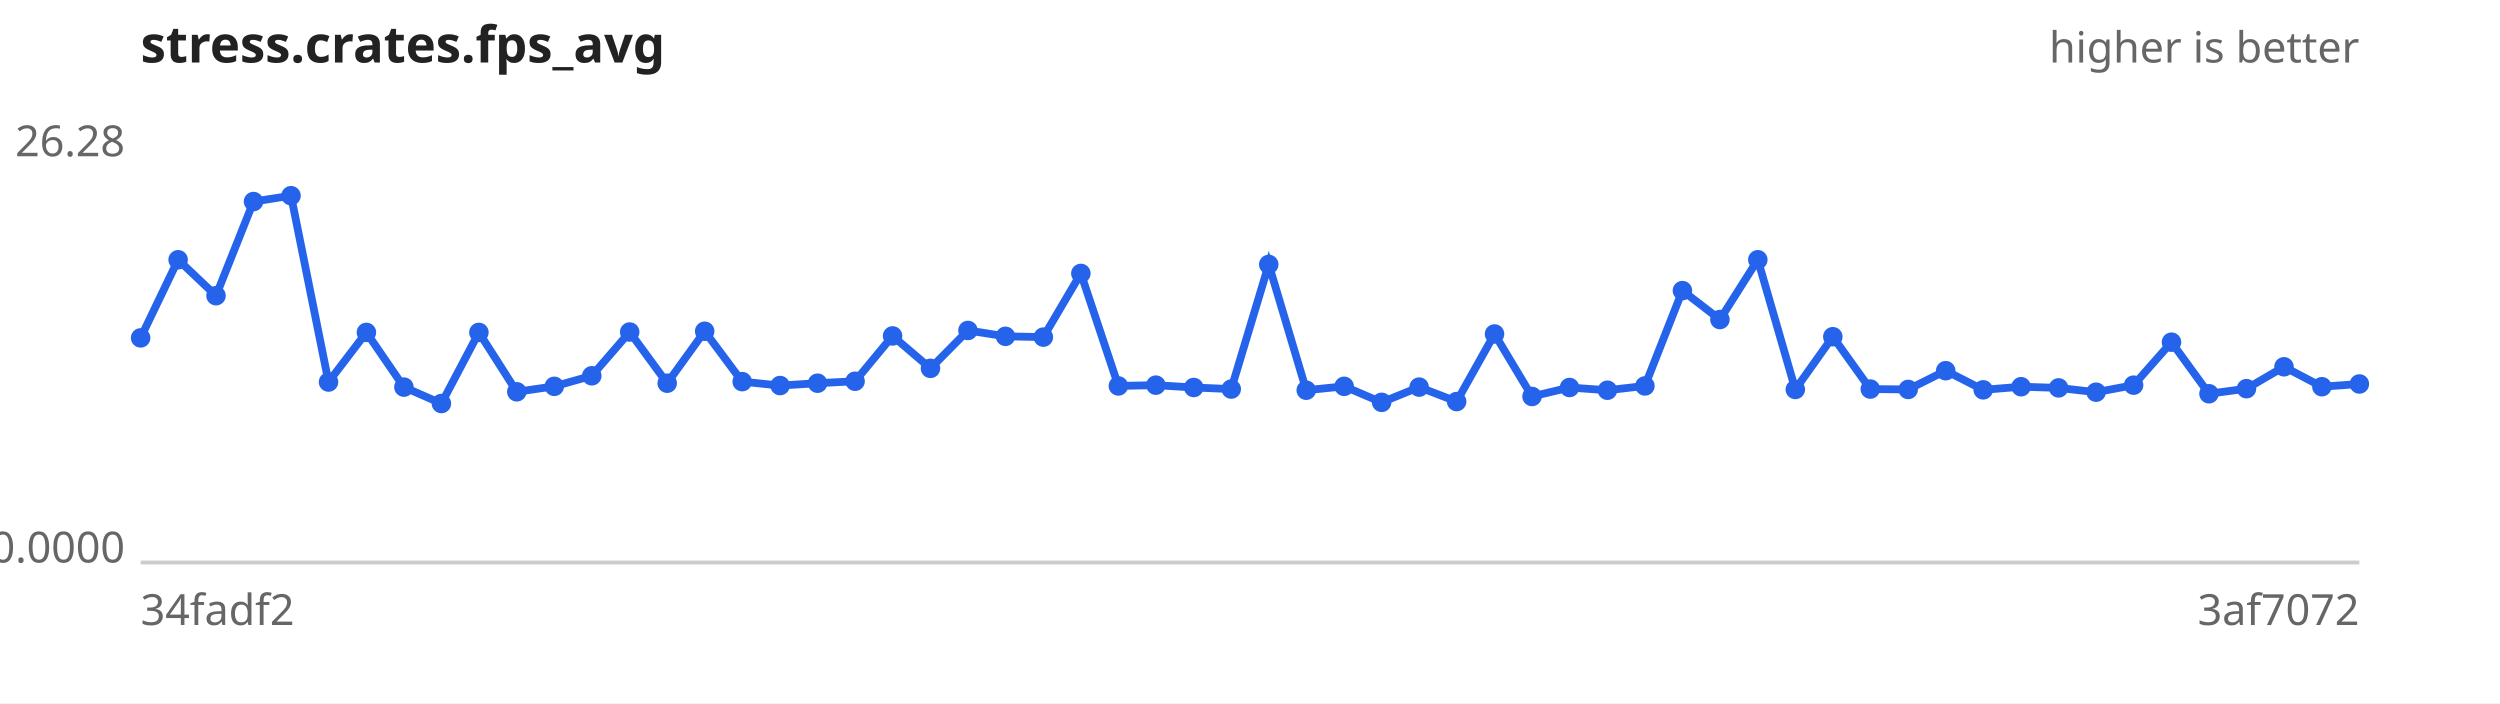
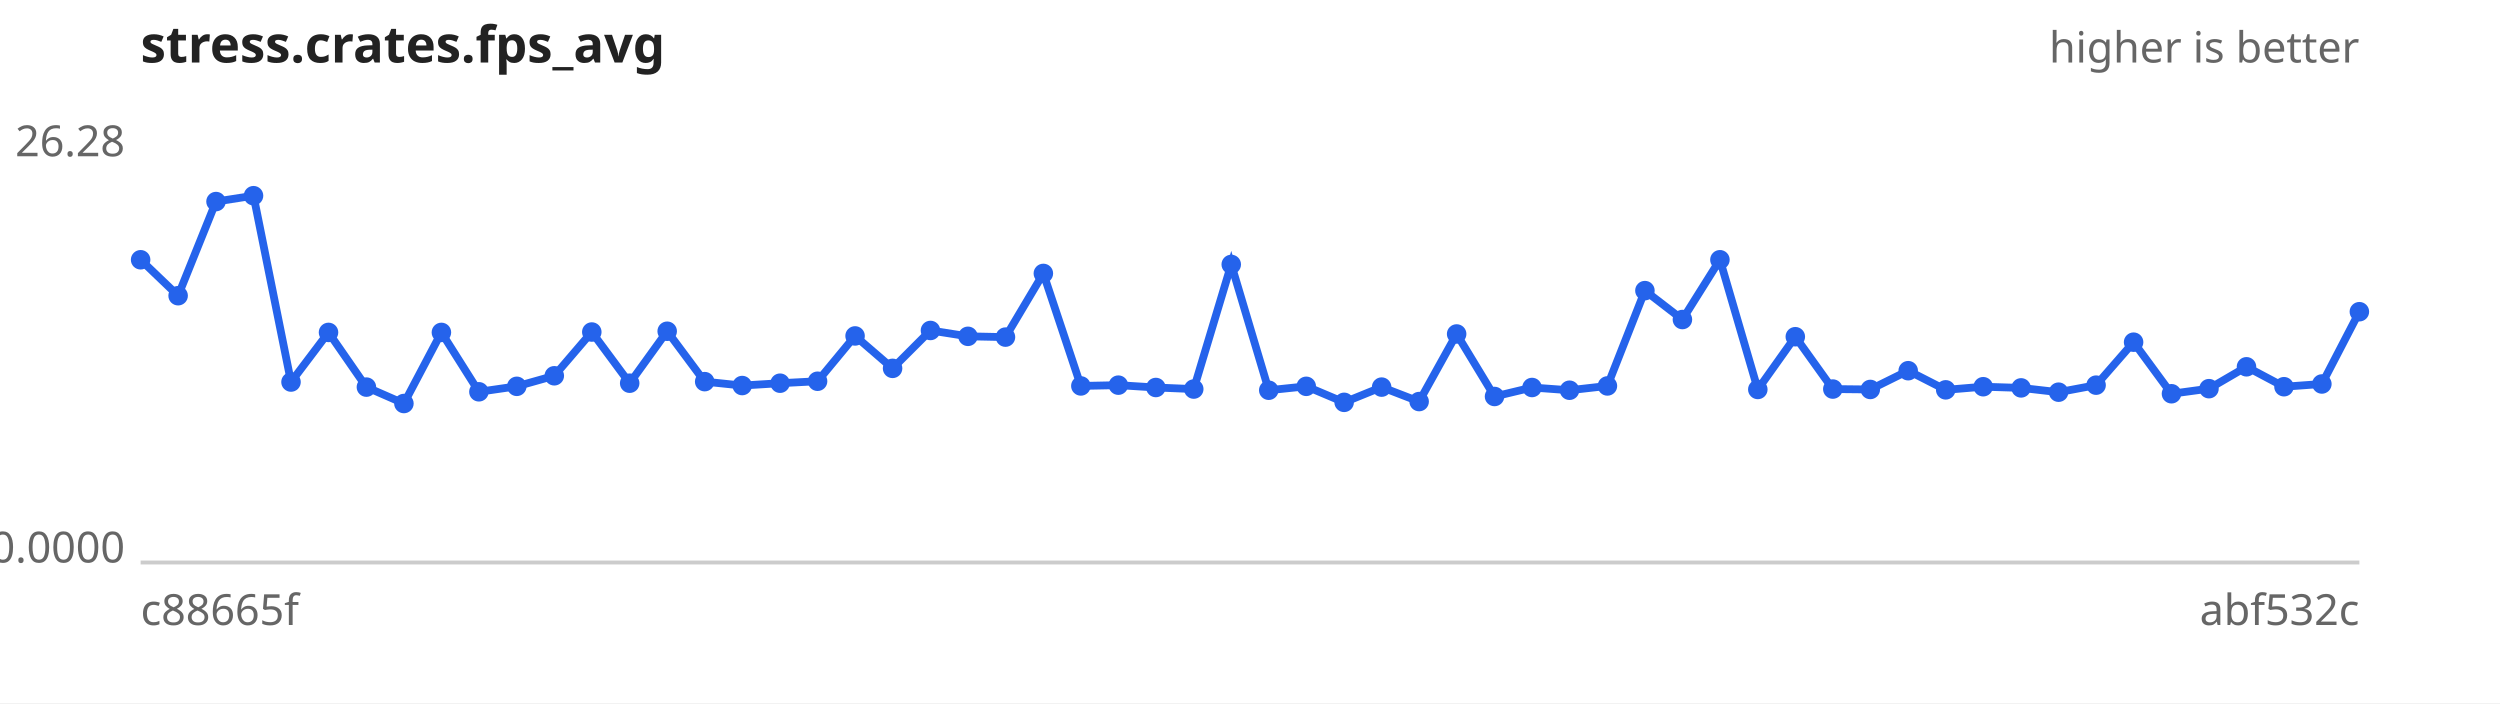
<svg xmlns="http://www.w3.org/2000/svg" width="640" height="180" viewBox="0 0 640 180" font-family="sans-serif" font-size="11">
  <rect width="640" height="180" fill="#ffffff" />
  <text x="36" y="16" font-size="13" font-weight="bold" fill="#222">stress.crates.fps_avg</text>
  <text x="604" y="16" text-anchor="end" fill="#666">higher is better</text>
  <line x1="36" y1="144" x2="604" y2="144" stroke="#ccc" />
  <text x="32" y="40.0" text-anchor="end" fill="#666">26.28</text>
  <text x="32" y="144.0" text-anchor="end" fill="#666">0.0000</text>
-   <text x="36" y="160" fill="#666">34fadf2</text>
-   <text x="604" y="160" text-anchor="end" fill="#666">3af7072</text>
-   <path d="M36.0,86.5 L45.6,66.5 L55.3,75.7 L64.9,51.6 L74.5,50.1 L84.1,97.8 L93.8,85.1 L103.4,99.1 L113.0,103.3 L122.6,85.1 L132.3,100.3 L141.9,98.9 L151.5,96.2 L161.2,85.0 L170.8,98.1 L180.4,84.8 L190.0,97.7 L199.7,98.7 L209.3,98.1 L218.9,97.6 L228.5,86.0 L238.2,94.3 L247.8,84.6 L257.4,86.1 L267.1,86.3 L276.7,70.0 L286.3,98.8 L295.9,98.6 L305.6,99.2 L315.2,99.6 L324.8,67.7 L334.4,99.9 L344.1,98.9 L353.7,103.0 L363.3,99.1 L372.9,102.8 L382.6,85.5 L392.2,101.5 L401.8,99.2 L411.5,99.9 L421.1,98.8 L430.7,74.4 L440.3,81.8 L450.0,66.5 L459.6,99.7 L469.2,86.2 L478.8,99.6 L488.5,99.7 L498.1,94.9 L507.7,99.8 L517.4,99.0 L527.0,99.3 L536.6,100.4 L546.2,98.6 L555.9,87.6 L565.5,100.8 L575.1,99.5 L584.7,93.9 L594.4,99.0 L604.0,98.3" fill="none" stroke="#2563eb" stroke-width="2" />
+   <text x="36" y="160" fill="#666">c88665f</text>
+   <text x="604" y="160" text-anchor="end" fill="#666">abf532c</text>
+   <path d="M36.0,66.5 L45.6,75.7 L55.3,51.6 L64.9,50.1 L74.5,97.8 L84.1,85.1 L93.8,99.1 L103.4,103.3 L113.0,85.1 L122.6,100.3 L132.3,98.9 L141.9,96.2 L151.5,85.0 L161.2,98.1 L170.8,84.8 L180.4,97.7 L190.0,98.7 L199.7,98.1 L209.3,97.6 L218.9,86.0 L228.5,94.3 L238.2,84.6 L247.8,86.1 L257.4,86.3 L267.1,70.0 L276.7,98.8 L286.3,98.6 L295.9,99.2 L305.6,99.6 L315.2,67.7 L324.8,99.9 L334.4,98.9 L344.1,103.0 L353.7,99.1 L363.3,102.8 L372.9,85.5 L382.6,101.5 L392.2,99.2 L401.8,99.9 L411.5,98.8 L421.1,74.4 L430.7,81.8 L440.3,66.5 L450.0,99.7 L459.6,86.2 L469.2,99.6 L478.8,99.7 L488.5,94.9 L498.1,99.8 L507.7,99.0 L517.4,99.3 L527.0,100.4 L536.6,98.6 L546.2,87.6 L555.9,100.8 L565.5,99.5 L575.1,93.9 L584.7,99.0 L594.4,98.3 L604.0,79.8" fill="none" stroke="#2563eb" stroke-width="2" />
  <g fill="#2563eb">
-     <circle cx="36.0" cy="86.5" r="2.5" />
-     <circle cx="45.6" cy="66.5" r="2.5" />
-     <circle cx="55.3" cy="75.7" r="2.5" />
-     <circle cx="64.9" cy="51.6" r="2.5" />
-     <circle cx="74.5" cy="50.1" r="2.5" />
-     <circle cx="84.1" cy="97.8" r="2.5" />
-     <circle cx="93.8" cy="85.1" r="2.5" />
-     <circle cx="103.4" cy="99.1" r="2.5" />
-     <circle cx="113.0" cy="103.3" r="2.5" />
-     <circle cx="122.6" cy="85.1" r="2.5" />
-     <circle cx="132.3" cy="100.3" r="2.5" />
-     <circle cx="141.9" cy="98.9" r="2.5" />
-     <circle cx="151.5" cy="96.2" r="2.5" />
-     <circle cx="161.2" cy="85.0" r="2.5" />
-     <circle cx="170.8" cy="98.1" r="2.5" />
-     <circle cx="180.4" cy="84.8" r="2.5" />
-     <circle cx="190.0" cy="97.7" r="2.5" />
-     <circle cx="199.7" cy="98.7" r="2.5" />
-     <circle cx="209.3" cy="98.1" r="2.5" />
-     <circle cx="218.9" cy="97.6" r="2.5" />
-     <circle cx="228.5" cy="86.0" r="2.5" />
-     <circle cx="238.2" cy="94.3" r="2.5" />
-     <circle cx="247.8" cy="84.6" r="2.5" />
-     <circle cx="257.4" cy="86.1" r="2.5" />
-     <circle cx="267.1" cy="86.3" r="2.5" />
-     <circle cx="276.7" cy="70.0" r="2.5" />
-     <circle cx="286.3" cy="98.8" r="2.5" />
-     <circle cx="295.9" cy="98.6" r="2.5" />
-     <circle cx="305.6" cy="99.2" r="2.5" />
-     <circle cx="315.2" cy="99.6" r="2.5" />
-     <circle cx="324.8" cy="67.7" r="2.5" />
-     <circle cx="334.4" cy="99.9" r="2.5" />
-     <circle cx="344.1" cy="98.9" r="2.5" />
-     <circle cx="353.7" cy="103.0" r="2.5" />
-     <circle cx="363.3" cy="99.1" r="2.5" />
-     <circle cx="372.9" cy="102.8" r="2.5" />
-     <circle cx="382.6" cy="85.5" r="2.5" />
-     <circle cx="392.2" cy="101.5" r="2.5" />
-     <circle cx="401.8" cy="99.2" r="2.5" />
-     <circle cx="411.5" cy="99.9" r="2.5" />
-     <circle cx="421.1" cy="98.8" r="2.5" />
-     <circle cx="430.7" cy="74.4" r="2.5" />
-     <circle cx="440.3" cy="81.8" r="2.5" />
-     <circle cx="450.0" cy="66.5" r="2.5" />
-     <circle cx="459.6" cy="99.7" r="2.5" />
-     <circle cx="469.2" cy="86.2" r="2.5" />
-     <circle cx="478.8" cy="99.6" r="2.5" />
-     <circle cx="488.5" cy="99.7" r="2.5" />
-     <circle cx="498.1" cy="94.9" r="2.5" />
-     <circle cx="507.7" cy="99.8" r="2.5" />
-     <circle cx="517.4" cy="99.0" r="2.5" />
-     <circle cx="527.0" cy="99.3" r="2.5" />
-     <circle cx="536.6" cy="100.4" r="2.5" />
-     <circle cx="546.2" cy="98.6" r="2.5" />
-     <circle cx="555.9" cy="87.6" r="2.5" />
-     <circle cx="565.5" cy="100.8" r="2.5" />
-     <circle cx="575.1" cy="99.5" r="2.5" />
-     <circle cx="584.7" cy="93.9" r="2.5" />
-     <circle cx="594.4" cy="99.0" r="2.5" />
-     <circle cx="604.0" cy="98.3" r="2.5" />
+     <circle cx="36.0" cy="66.5" r="2.5" />
+     <circle cx="45.6" cy="75.7" r="2.5" />
+     <circle cx="55.3" cy="51.6" r="2.5" />
+     <circle cx="64.9" cy="50.1" r="2.5" />
+     <circle cx="74.5" cy="97.8" r="2.5" />
+     <circle cx="84.1" cy="85.1" r="2.5" />
+     <circle cx="93.8" cy="99.1" r="2.5" />
+     <circle cx="103.4" cy="103.3" r="2.5" />
+     <circle cx="113.0" cy="85.1" r="2.5" />
+     <circle cx="122.6" cy="100.3" r="2.5" />
+     <circle cx="132.3" cy="98.9" r="2.5" />
+     <circle cx="141.9" cy="96.2" r="2.5" />
+     <circle cx="151.5" cy="85.0" r="2.5" />
+     <circle cx="161.2" cy="98.1" r="2.5" />
+     <circle cx="170.8" cy="84.8" r="2.5" />
+     <circle cx="180.4" cy="97.7" r="2.5" />
+     <circle cx="190.0" cy="98.7" r="2.5" />
+     <circle cx="199.7" cy="98.1" r="2.5" />
+     <circle cx="209.3" cy="97.6" r="2.5" />
+     <circle cx="218.9" cy="86.0" r="2.5" />
+     <circle cx="228.5" cy="94.3" r="2.5" />
+     <circle cx="238.2" cy="84.6" r="2.5" />
+     <circle cx="247.8" cy="86.1" r="2.5" />
+     <circle cx="257.4" cy="86.3" r="2.5" />
+     <circle cx="267.1" cy="70.0" r="2.5" />
+     <circle cx="276.7" cy="98.8" r="2.5" />
+     <circle cx="286.3" cy="98.6" r="2.5" />
+     <circle cx="295.9" cy="99.2" r="2.5" />
+     <circle cx="305.6" cy="99.6" r="2.5" />
+     <circle cx="315.2" cy="67.7" r="2.5" />
+     <circle cx="324.8" cy="99.9" r="2.5" />
+     <circle cx="334.4" cy="98.9" r="2.5" />
+     <circle cx="344.1" cy="103.0" r="2.5" />
+     <circle cx="353.7" cy="99.1" r="2.5" />
+     <circle cx="363.3" cy="102.8" r="2.5" />
+     <circle cx="372.9" cy="85.5" r="2.5" />
+     <circle cx="382.6" cy="101.5" r="2.5" />
+     <circle cx="392.2" cy="99.2" r="2.5" />
+     <circle cx="401.8" cy="99.9" r="2.5" />
+     <circle cx="411.5" cy="98.8" r="2.5" />
+     <circle cx="421.1" cy="74.4" r="2.5" />
+     <circle cx="430.7" cy="81.8" r="2.5" />
+     <circle cx="440.3" cy="66.5" r="2.5" />
+     <circle cx="450.0" cy="99.7" r="2.5" />
+     <circle cx="459.6" cy="86.2" r="2.5" />
+     <circle cx="469.2" cy="99.6" r="2.5" />
+     <circle cx="478.8" cy="99.7" r="2.5" />
+     <circle cx="488.5" cy="94.9" r="2.5" />
+     <circle cx="498.1" cy="99.8" r="2.5" />
+     <circle cx="507.7" cy="99.0" r="2.5" />
+     <circle cx="517.4" cy="99.3" r="2.5" />
+     <circle cx="527.0" cy="100.4" r="2.5" />
+     <circle cx="536.6" cy="98.6" r="2.5" />
+     <circle cx="546.2" cy="87.6" r="2.5" />
+     <circle cx="555.9" cy="100.8" r="2.5" />
+     <circle cx="565.5" cy="99.5" r="2.5" />
+     <circle cx="575.1" cy="93.9" r="2.5" />
+     <circle cx="584.7" cy="99.0" r="2.5" />
+     <circle cx="594.4" cy="98.3" r="2.5" />
+     <circle cx="604.0" cy="79.8" r="2.5" />
  </g>
</svg>
